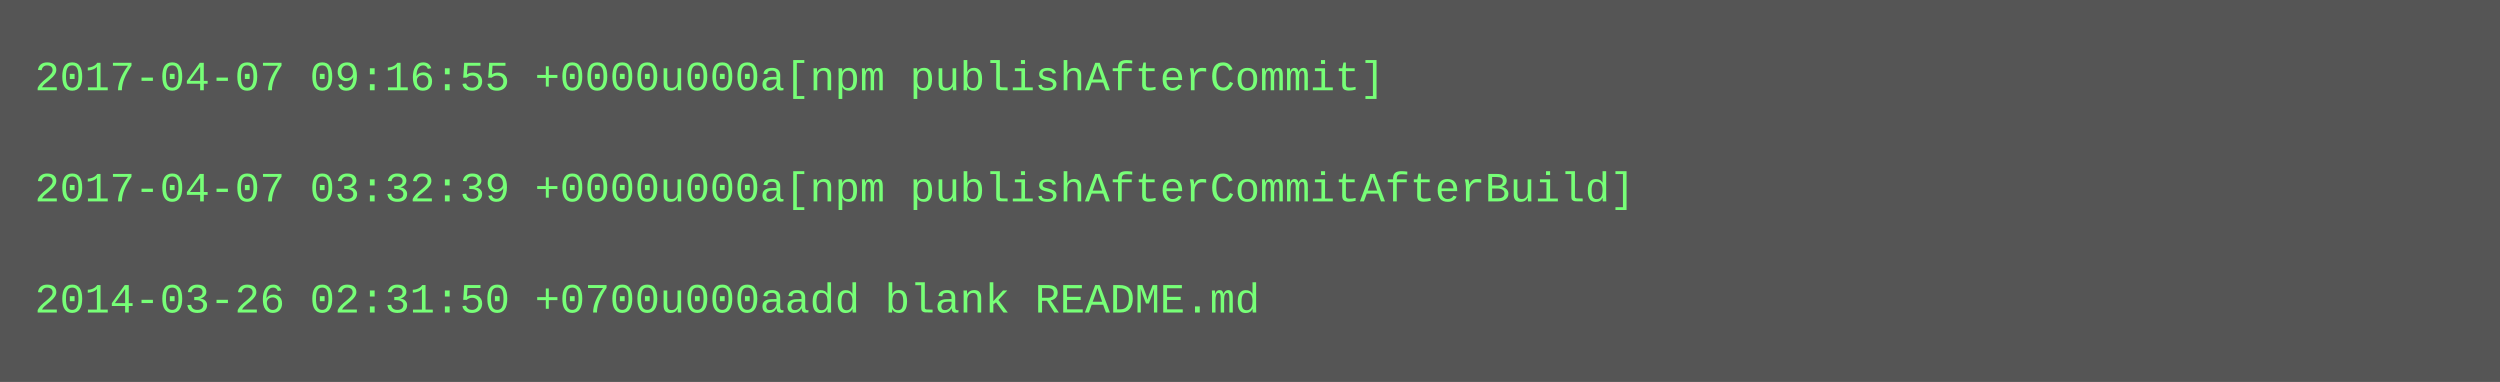
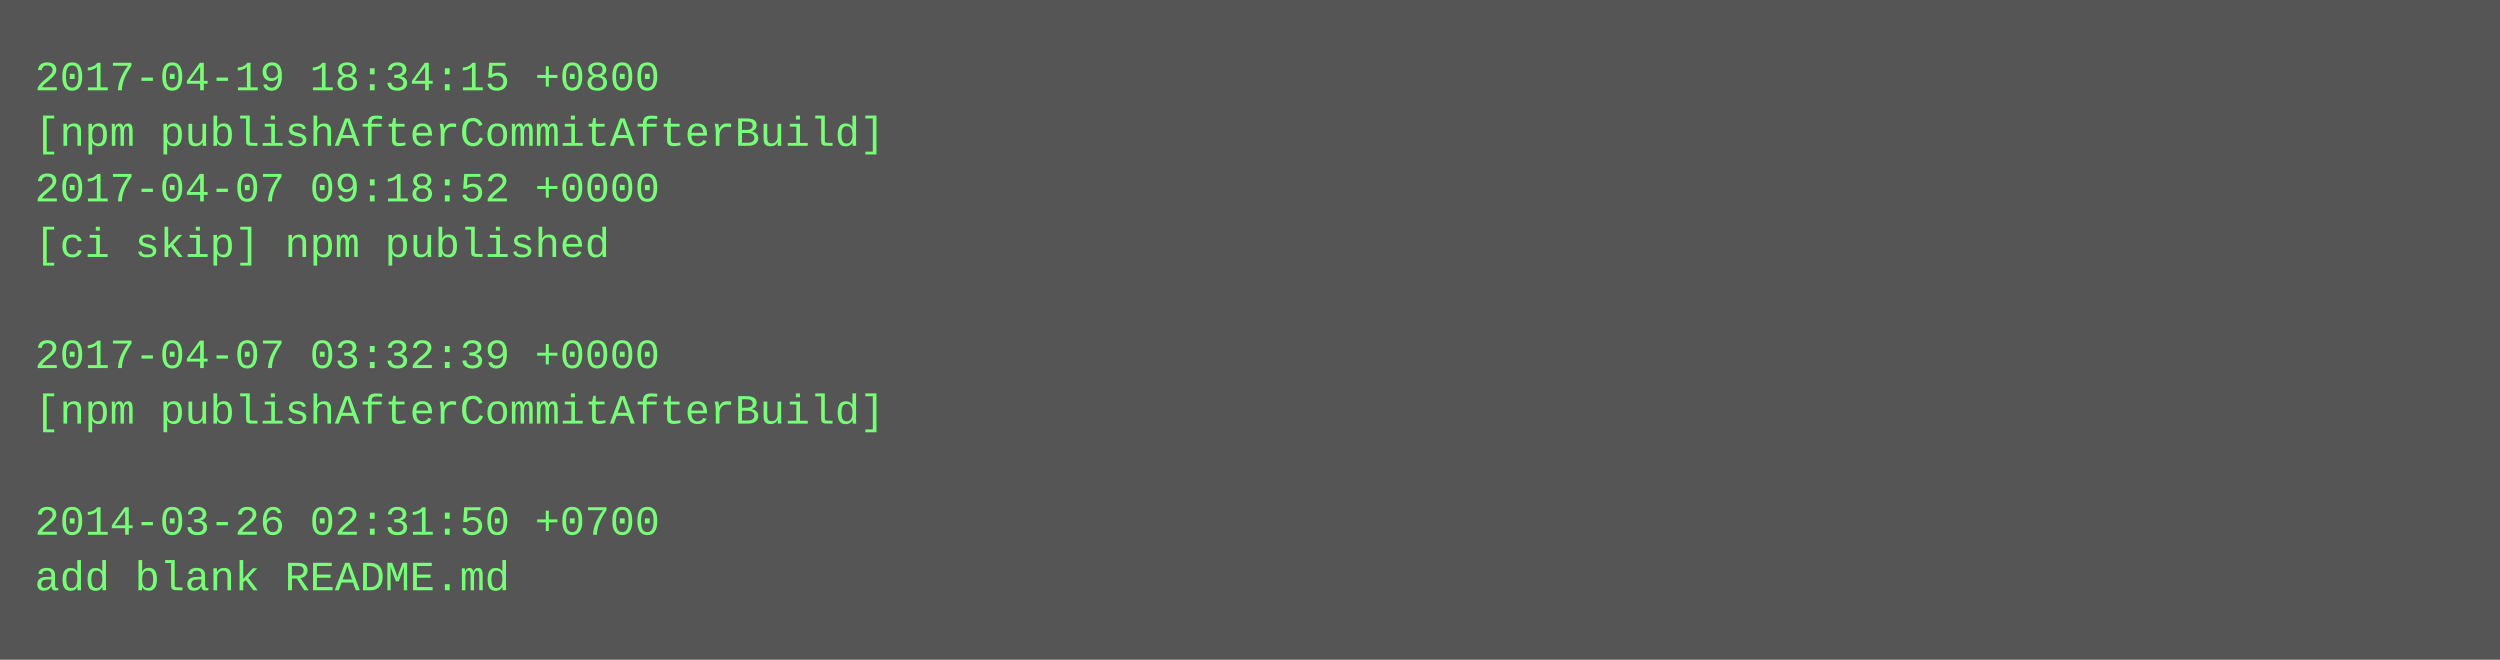
- <svg xmlns="http://www.w3.org/2000/svg" height="110" width="720">
-   <rect height="110" fill="#555" width="720" />
+ <svg xmlns="http://www.w3.org/2000/svg" height="190" width="720">
+   <rect height="190" fill="#555" width="720" />
  <text fill="#7f7" font-family="Courier New" font-size="12" xml:space="preserve">
-     <tspan x="10" y="26">2017-04-07 09:16:55 +0000u000a[npm publishAfterCommit]</tspan>
-     <tspan x="10" y="42" />
-     <tspan x="10" y="58">2017-04-07 03:32:39 +0000u000a[npm publishAfterCommitAfterBuild]</tspan>
-     <tspan x="10" y="74" />
-     <tspan x="10" y="90">2014-03-26 02:31:50 +0700u000aadd blank README.md</tspan>
+     <tspan x="10" y="26">2017-04-19 18:34:15 +0800</tspan>
+     <tspan x="10" y="42">[npm publishAfterCommitAfterBuild]</tspan>
+     <tspan x="10" y="58">2017-04-07 09:18:52 +0000</tspan>
+     <tspan x="10" y="74">[ci skip] npm published</tspan>
+     <tspan x="10" y="90" />
+     <tspan x="10" y="106">2017-04-07 03:32:39 +0000</tspan>
+     <tspan x="10" y="122">[npm publishAfterCommitAfterBuild]</tspan>
+     <tspan x="10" y="138" />
+     <tspan x="10" y="154">2014-03-26 02:31:50 +0700</tspan>
+     <tspan x="10" y="170">add blank README.md</tspan>
  </text>
</svg>
